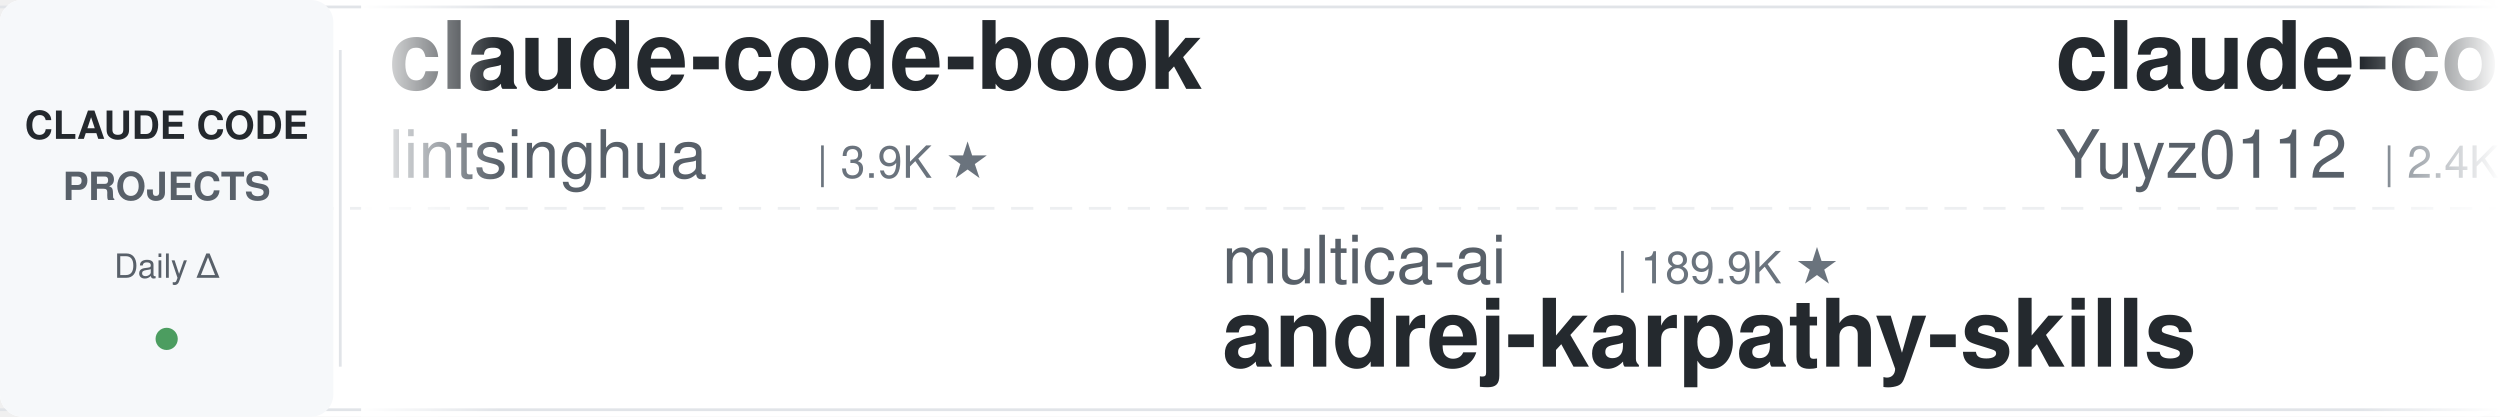
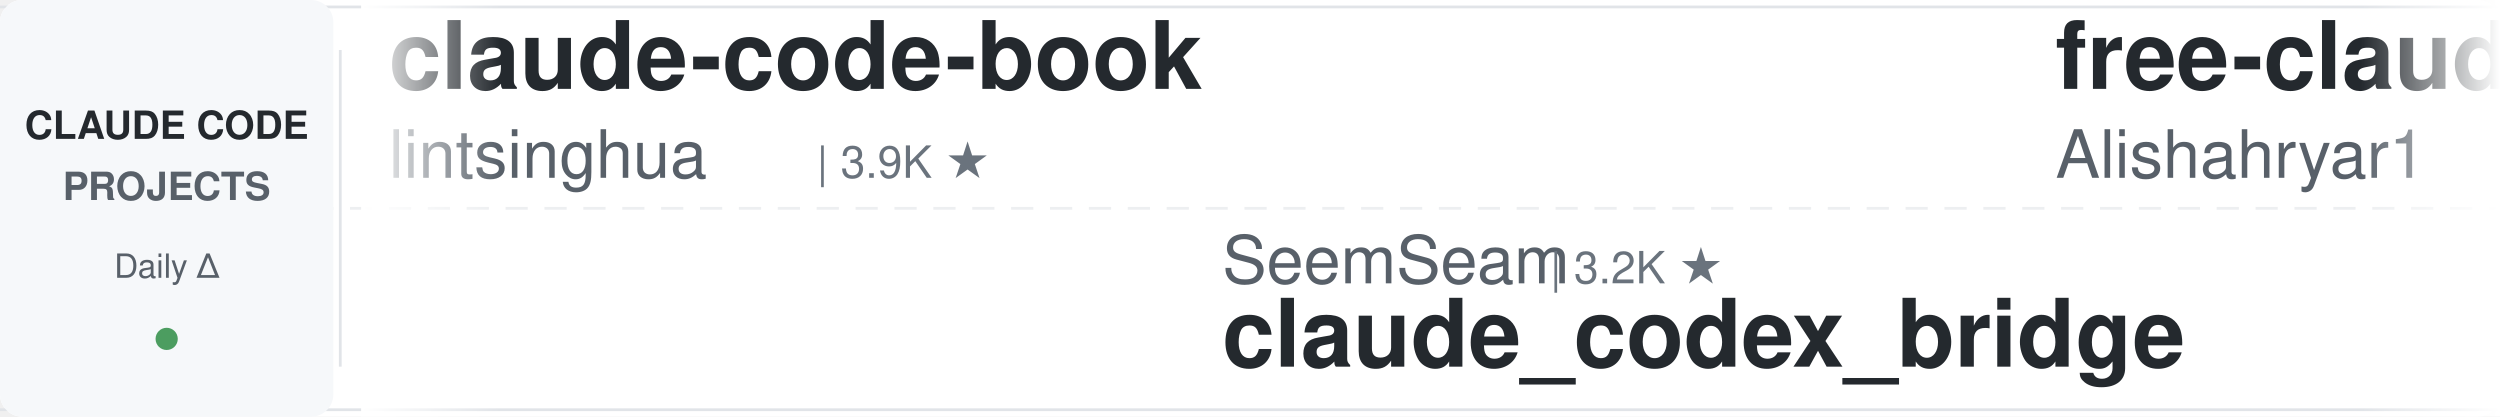
<svg xmlns="http://www.w3.org/2000/svg" width="900" height="150">
  <defs>
    <linearGradient id="leftFade" x1="0%" y1="0%" x2="100%" y2="0%">
      <stop offset="0%" style="stop-color:#ffffff;stop-opacity:1" />
      <stop offset="100%" style="stop-color:#ffffff;stop-opacity:0" />
    </linearGradient>
    <linearGradient id="rightFade" x1="0%" y1="0%" x2="100%" y2="0%">
      <stop offset="0%" style="stop-color:#ffffff;stop-opacity:0" />
      <stop offset="100%" style="stop-color:#ffffff;stop-opacity:1" />
    </linearGradient>
  </defs>
  <rect width="900" height="150" fill="#ffffff" rx="8" />
  <rect x="0" y="2" width="900" height="1" fill="#e1e4e8" />
  <rect x="0" y="147" width="900" height="1" fill="#e1e4e8" />
  <line x1="0" y1="75" x2="900" y2="75" stroke="#e1e4e8" stroke-width="1" stroke-dasharray="8 6" opacity="0.6" />
  <rect x="0" y="0" width="120" height="150" fill="#f6f8fa" rx="8" />
  <text x="60" y="50" font-family="-apple-system, BlinkMacSystemFont, 'Segoe UI', Helvetica, Arial, sans-serif" font-size="14" font-weight="600" fill="#24292e" text-anchor="middle">CLAUDE CODE</text>
  <text x="60" y="72" font-family="-apple-system, BlinkMacSystemFont, 'Segoe UI', Helvetica, Arial, sans-serif" font-size="14" font-weight="600" fill="#586069" text-anchor="middle">PROJECTS</text>
  <text x="60" y="100" font-family="-apple-system, BlinkMacSystemFont, 'Segoe UI', Helvetica, Arial, sans-serif" font-size="12" font-weight="500" fill="#586069" text-anchor="middle">Daily Δ</text>
  <circle cx="60" cy="122" r="4" fill="#22863a" opacity="0.8" />
  <rect x="122" y="18" width="1" height="114" fill="#e1e4e8" />
  <clipPath id="tickerClip">
    <rect x="130" y="0" width="770" height="150" />
  </clipPath>
  <g clip-path="url(#tickerClip)">
    <g id="tickerItems">
      <animateTransform attributeName="transform" attributeType="XML" type="translate" from="0 0" to="-3000 0" dur="54s" repeatCount="indefinite" />
      <g transform="translate(0, 0)">
        <text x="140" y="32" font-family="-apple-system, BlinkMacSystemFont, 'Segoe UI', Helvetica, Arial, sans-serif" font-size="34" font-weight="600" fill="#24292e">claude-code-book</text>
        <text x="140" y="64" font-family="-apple-system, BlinkMacSystemFont, 'Segoe UI', Helvetica, Arial, sans-serif" font-size="24" font-weight="400" fill="#586069">lintsinghua</text>
        <text x="294" y="64" font-family="-apple-system, BlinkMacSystemFont, 'Segoe UI', Helvetica, Arial, sans-serif" font-size="16" font-weight="500" fill="#6a737d">| 3.9K ★</text>
      </g>
      <g transform="translate(300, 0)">
-         <text x="140" y="102" font-family="-apple-system, BlinkMacSystemFont, 'Segoe UI', Helvetica, Arial, sans-serif" font-size="24" font-weight="400" fill="#586069">multica-ai</text>
-         <text x="282" y="102" font-family="-apple-system, BlinkMacSystemFont, 'Segoe UI', Helvetica, Arial, sans-serif" font-size="16" font-weight="500" fill="#6a737d">| 189.9K ★</text>
-         <text x="140" y="132" font-family="-apple-system, BlinkMacSystemFont, 'Segoe UI', Helvetica, Arial, sans-serif" font-size="34" font-weight="600" fill="#24292e">andrej-karpathy-skills</text>
+         <text x="140" y="102" font-family="-apple-system, BlinkMacSystemFont, 'Segoe UI', Helvetica, Arial, sans-serif" font-size="24" font-weight="400" fill="#586069">SeemSeam</text>
+         <text x="258" y="102" font-family="-apple-system, BlinkMacSystemFont, 'Segoe UI', Helvetica, Arial, sans-serif" font-size="16" font-weight="500" fill="#6a737d">| 3.2K ★</text>
+         <text x="140" y="132" font-family="-apple-system, BlinkMacSystemFont, 'Segoe UI', Helvetica, Arial, sans-serif" font-size="34" font-weight="600" fill="#24292e">claude_codex_bridge</text>
      </g>
      <g transform="translate(600, 0)">
-         <text x="140" y="32" font-family="-apple-system, BlinkMacSystemFont, 'Segoe UI', Helvetica, Arial, sans-serif" font-size="34" font-weight="600" fill="#24292e">claude-code-reverse</text>
-         <text x="140" y="64" font-family="-apple-system, BlinkMacSystemFont, 'Segoe UI', Helvetica, Arial, sans-serif" font-size="24" font-weight="400" fill="#586069">Yuyz0112</text>
-         <text x="258" y="64" font-family="-apple-system, BlinkMacSystemFont, 'Segoe UI', Helvetica, Arial, sans-serif" font-size="16" font-weight="500" fill="#6a737d">| 2.4K ★</text>
+         <text x="140" y="32" font-family="-apple-system, BlinkMacSystemFont, 'Segoe UI', Helvetica, Arial, sans-serif" font-size="34" font-weight="600" fill="#24292e">free-claude-code</text>
+         <text x="140" y="64" font-family="-apple-system, BlinkMacSystemFont, 'Segoe UI', Helvetica, Arial, sans-serif" font-size="24" font-weight="400" fill="#586069">Alishahryar1</text>
+         <text x="306" y="64" font-family="-apple-system, BlinkMacSystemFont, 'Segoe UI', Helvetica, Arial, sans-serif" font-size="16" font-weight="500" fill="#6a737d">| 39.3K ★</text>
      </g>
      <g transform="translate(900, 0)">
-         <text x="140" y="102" font-family="-apple-system, BlinkMacSystemFont, 'Segoe UI', Helvetica, Arial, sans-serif" font-size="24" font-weight="400" fill="#586069">digitalsamba</text>
-         <text x="306" y="102" font-family="-apple-system, BlinkMacSystemFont, 'Segoe UI', Helvetica, Arial, sans-serif" font-size="16" font-weight="500" fill="#6a737d">| 1.7K ★</text>
-         <text x="140" y="132" font-family="-apple-system, BlinkMacSystemFont, 'Segoe UI', Helvetica, Arial, sans-serif" font-size="34" font-weight="600" fill="#24292e">claude-code-video-toolki...</text>
+         <text x="140" y="102" font-family="-apple-system, BlinkMacSystemFont, 'Segoe UI', Helvetica, Arial, sans-serif" font-size="24" font-weight="400" fill="#586069">VoltAgent</text>
+         <text x="270" y="102" font-family="-apple-system, BlinkMacSystemFont, 'Segoe UI', Helvetica, Arial, sans-serif" font-size="16" font-weight="500" fill="#6a737d">| 23.1K ★</text>
+         <text x="140" y="132" font-family="-apple-system, BlinkMacSystemFont, 'Segoe UI', Helvetica, Arial, sans-serif" font-size="34" font-weight="600" fill="#24292e">awesome-claude-code-suba...</text>
      </g>
      <g transform="translate(1200, 0)">
-         <text x="140" y="32" font-family="-apple-system, BlinkMacSystemFont, 'Segoe UI', Helvetica, Arial, sans-serif" font-size="34" font-weight="600" fill="#24292e">claude-code-security-rev...</text>
-         <text x="140" y="64" font-family="-apple-system, BlinkMacSystemFont, 'Segoe UI', Helvetica, Arial, sans-serif" font-size="24" font-weight="400" fill="#586069">anthropics</text>
-         <text x="282" y="64" font-family="-apple-system, BlinkMacSystemFont, 'Segoe UI', Helvetica, Arial, sans-serif" font-size="16" font-weight="500" fill="#6a737d">| 5.5K ★</text>
+         <text x="140" y="32" font-family="-apple-system, BlinkMacSystemFont, 'Segoe UI', Helvetica, Arial, sans-serif" font-size="34" font-weight="600" fill="#24292e">claude-code-plugins-plus...</text>
+         <text x="140" y="64" font-family="-apple-system, BlinkMacSystemFont, 'Segoe UI', Helvetica, Arial, sans-serif" font-size="24" font-weight="400" fill="#586069">jeremylongshore</text>
+         <text x="342" y="64" font-family="-apple-system, BlinkMacSystemFont, 'Segoe UI', Helvetica, Arial, sans-serif" font-size="16" font-weight="500" fill="#6a737d">| 2.5K ★</text>
      </g>
      <g transform="translate(1500, 0)">
-         <text x="140" y="102" font-family="-apple-system, BlinkMacSystemFont, 'Segoe UI', Helvetica, Arial, sans-serif" font-size="24" font-weight="400" fill="#586069">OneRedOak</text>
-         <text x="270" y="102" font-family="-apple-system, BlinkMacSystemFont, 'Segoe UI', Helvetica, Arial, sans-serif" font-size="16" font-weight="500" fill="#6a737d">| 3.9K ★</text>
-         <text x="140" y="132" font-family="-apple-system, BlinkMacSystemFont, 'Segoe UI', Helvetica, Arial, sans-serif" font-size="34" font-weight="600" fill="#24292e">claude-code-workflows</text>
+         <text x="140" y="102" font-family="-apple-system, BlinkMacSystemFont, 'Segoe UI', Helvetica, Arial, sans-serif" font-size="24" font-weight="400" fill="#586069">pedrohcgs</text>
+         <text x="270" y="102" font-family="-apple-system, BlinkMacSystemFont, 'Segoe UI', Helvetica, Arial, sans-serif" font-size="16" font-weight="500" fill="#6a737d">| 1.4K ★</text>
+         <text x="140" y="132" font-family="-apple-system, BlinkMacSystemFont, 'Segoe UI', Helvetica, Arial, sans-serif" font-size="34" font-weight="600" fill="#24292e">claude-code-my-workflow</text>
      </g>
      <g transform="translate(1800, 0)">
-         <text x="140" y="32" font-family="-apple-system, BlinkMacSystemFont, 'Segoe UI', Helvetica, Arial, sans-serif" font-size="34" font-weight="600" fill="#24292e">Auto-claude-code-researc...</text>
-         <text x="140" y="64" font-family="-apple-system, BlinkMacSystemFont, 'Segoe UI', Helvetica, Arial, sans-serif" font-size="24" font-weight="400" fill="#586069">wanshuiyin</text>
-         <text x="282" y="64" font-family="-apple-system, BlinkMacSystemFont, 'Segoe UI', Helvetica, Arial, sans-serif" font-size="16" font-weight="500" fill="#6a737d">| 13.2K ★</text>
+         <text x="140" y="32" font-family="-apple-system, BlinkMacSystemFont, 'Segoe UI', Helvetica, Arial, sans-serif" font-size="34" font-weight="600" fill="#24292e">Open-ClaudeCode</text>
+         <text x="140" y="64" font-family="-apple-system, BlinkMacSystemFont, 'Segoe UI', Helvetica, Arial, sans-serif" font-size="24" font-weight="400" fill="#586069">LING71671</text>
+         <text x="270" y="64" font-family="-apple-system, BlinkMacSystemFont, 'Segoe UI', Helvetica, Arial, sans-serif" font-size="16" font-weight="500" fill="#6a737d">| 912 ★</text>
      </g>
      <g transform="translate(2100, 0)">
-         <text x="140" y="102" font-family="-apple-system, BlinkMacSystemFont, 'Segoe UI', Helvetica, Arial, sans-serif" font-size="24" font-weight="400" fill="#586069">krusemediallc</text>
-         <text x="318" y="102" font-family="-apple-system, BlinkMacSystemFont, 'Segoe UI', Helvetica, Arial, sans-serif" font-size="16" font-weight="500" fill="#6a737d">| 990 ★</text>
-         <text x="140" y="132" font-family="-apple-system, BlinkMacSystemFont, 'Segoe UI', Helvetica, Arial, sans-serif" font-size="34" font-weight="600" fill="#24292e">arcads-claude-code</text>
+         <text x="140" y="102" font-family="-apple-system, BlinkMacSystemFont, 'Segoe UI', Helvetica, Arial, sans-serif" font-size="24" font-weight="400" fill="#586069">https-deeplearning-ai</text>
+         <text x="414" y="102" font-family="-apple-system, BlinkMacSystemFont, 'Segoe UI', Helvetica, Arial, sans-serif" font-size="16" font-weight="500" fill="#6a737d">| 535 ★</text>
+         <text x="140" y="132" font-family="-apple-system, BlinkMacSystemFont, 'Segoe UI', Helvetica, Arial, sans-serif" font-size="34" font-weight="600" fill="#24292e">sc-claude-code-files</text>
      </g>
      <g transform="translate(2400, 0)">
-         <text x="140" y="32" font-family="-apple-system, BlinkMacSystemFont, 'Segoe UI', Helvetica, Arial, sans-serif" font-size="34" font-weight="600" fill="#24292e">claude-code-engineering</text>
-         <text x="140" y="64" font-family="-apple-system, BlinkMacSystemFont, 'Segoe UI', Helvetica, Arial, sans-serif" font-size="24" font-weight="400" fill="#586069">huangjia2019</text>
-         <text x="306" y="64" font-family="-apple-system, BlinkMacSystemFont, 'Segoe UI', Helvetica, Arial, sans-serif" font-size="16" font-weight="500" fill="#6a737d">| 958 ★</text>
+         <text x="140" y="32" font-family="-apple-system, BlinkMacSystemFont, 'Segoe UI', Helvetica, Arial, sans-serif" font-size="34" font-weight="600" fill="#24292e">claude-code-source</text>
+         <text x="140" y="64" font-family="-apple-system, BlinkMacSystemFont, 'Segoe UI', Helvetica, Arial, sans-serif" font-size="24" font-weight="400" fill="#586069">AprilNEA</text>
+         <text x="258" y="64" font-family="-apple-system, BlinkMacSystemFont, 'Segoe UI', Helvetica, Arial, sans-serif" font-size="16" font-weight="500" fill="#6a737d">| 390 ★</text>
      </g>
      <g transform="translate(2700, 0)">
-         <text x="140" y="102" font-family="-apple-system, BlinkMacSystemFont, 'Segoe UI', Helvetica, Arial, sans-serif" font-size="24" font-weight="400" fill="#586069">Piebald-AI</text>
-         <text x="282" y="102" font-family="-apple-system, BlinkMacSystemFont, 'Segoe UI', Helvetica, Arial, sans-serif" font-size="16" font-weight="500" fill="#6a737d">| 11.7K ★</text>
-         <text x="140" y="132" font-family="-apple-system, BlinkMacSystemFont, 'Segoe UI', Helvetica, Arial, sans-serif" font-size="34" font-weight="600" fill="#24292e">claude-code-system-promp...</text>
+         <text x="140" y="102" font-family="-apple-system, BlinkMacSystemFont, 'Segoe UI', Helvetica, Arial, sans-serif" font-size="24" font-weight="400" fill="#586069">router-for-me</text>
+         <text x="318" y="102" font-family="-apple-system, BlinkMacSystemFont, 'Segoe UI', Helvetica, Arial, sans-serif" font-size="16" font-weight="500" fill="#6a737d">| 39.7K ★</text>
+         <text x="140" y="132" font-family="-apple-system, BlinkMacSystemFont, 'Segoe UI', Helvetica, Arial, sans-serif" font-size="34" font-weight="600" fill="#24292e">CLIProxyAPI</text>
      </g>
      <g transform="translate(3000, 0)">
        <text x="140" y="32" font-family="-apple-system, BlinkMacSystemFont, 'Segoe UI', Helvetica, Arial, sans-serif" font-size="34" font-weight="600" fill="#24292e">claude-code-book</text>
        <text x="140" y="64" font-family="-apple-system, BlinkMacSystemFont, 'Segoe UI', Helvetica, Arial, sans-serif" font-size="24" font-weight="400" fill="#586069">lintsinghua</text>
        <text x="294" y="64" font-family="-apple-system, BlinkMacSystemFont, 'Segoe UI', Helvetica, Arial, sans-serif" font-size="16" font-weight="500" fill="#6a737d">| 3.9K ★</text>
      </g>
      <g transform="translate(3300, 0)">
-         <text x="140" y="102" font-family="-apple-system, BlinkMacSystemFont, 'Segoe UI', Helvetica, Arial, sans-serif" font-size="24" font-weight="400" fill="#586069">multica-ai</text>
-         <text x="282" y="102" font-family="-apple-system, BlinkMacSystemFont, 'Segoe UI', Helvetica, Arial, sans-serif" font-size="16" font-weight="500" fill="#6a737d">| 189.9K ★</text>
-         <text x="140" y="132" font-family="-apple-system, BlinkMacSystemFont, 'Segoe UI', Helvetica, Arial, sans-serif" font-size="34" font-weight="600" fill="#24292e">andrej-karpathy-skills</text>
+         <text x="140" y="102" font-family="-apple-system, BlinkMacSystemFont, 'Segoe UI', Helvetica, Arial, sans-serif" font-size="24" font-weight="400" fill="#586069">SeemSeam</text>
+         <text x="258" y="102" font-family="-apple-system, BlinkMacSystemFont, 'Segoe UI', Helvetica, Arial, sans-serif" font-size="16" font-weight="500" fill="#6a737d">| 3.2K ★</text>
+         <text x="140" y="132" font-family="-apple-system, BlinkMacSystemFont, 'Segoe UI', Helvetica, Arial, sans-serif" font-size="34" font-weight="600" fill="#24292e">claude_codex_bridge</text>
      </g>
      <g transform="translate(3600, 0)">
-         <text x="140" y="32" font-family="-apple-system, BlinkMacSystemFont, 'Segoe UI', Helvetica, Arial, sans-serif" font-size="34" font-weight="600" fill="#24292e">claude-code-reverse</text>
-         <text x="140" y="64" font-family="-apple-system, BlinkMacSystemFont, 'Segoe UI', Helvetica, Arial, sans-serif" font-size="24" font-weight="400" fill="#586069">Yuyz0112</text>
-         <text x="258" y="64" font-family="-apple-system, BlinkMacSystemFont, 'Segoe UI', Helvetica, Arial, sans-serif" font-size="16" font-weight="500" fill="#6a737d">| 2.4K ★</text>
+         <text x="140" y="32" font-family="-apple-system, BlinkMacSystemFont, 'Segoe UI', Helvetica, Arial, sans-serif" font-size="34" font-weight="600" fill="#24292e">free-claude-code</text>
+         <text x="140" y="64" font-family="-apple-system, BlinkMacSystemFont, 'Segoe UI', Helvetica, Arial, sans-serif" font-size="24" font-weight="400" fill="#586069">Alishahryar1</text>
+         <text x="306" y="64" font-family="-apple-system, BlinkMacSystemFont, 'Segoe UI', Helvetica, Arial, sans-serif" font-size="16" font-weight="500" fill="#6a737d">| 39.3K ★</text>
      </g>
      <g transform="translate(3900, 0)">
-         <text x="140" y="102" font-family="-apple-system, BlinkMacSystemFont, 'Segoe UI', Helvetica, Arial, sans-serif" font-size="24" font-weight="400" fill="#586069">digitalsamba</text>
-         <text x="306" y="102" font-family="-apple-system, BlinkMacSystemFont, 'Segoe UI', Helvetica, Arial, sans-serif" font-size="16" font-weight="500" fill="#6a737d">| 1.7K ★</text>
-         <text x="140" y="132" font-family="-apple-system, BlinkMacSystemFont, 'Segoe UI', Helvetica, Arial, sans-serif" font-size="34" font-weight="600" fill="#24292e">claude-code-video-toolki...</text>
+         <text x="140" y="102" font-family="-apple-system, BlinkMacSystemFont, 'Segoe UI', Helvetica, Arial, sans-serif" font-size="24" font-weight="400" fill="#586069">VoltAgent</text>
+         <text x="270" y="102" font-family="-apple-system, BlinkMacSystemFont, 'Segoe UI', Helvetica, Arial, sans-serif" font-size="16" font-weight="500" fill="#6a737d">| 23.1K ★</text>
+         <text x="140" y="132" font-family="-apple-system, BlinkMacSystemFont, 'Segoe UI', Helvetica, Arial, sans-serif" font-size="34" font-weight="600" fill="#24292e">awesome-claude-code-suba...</text>
      </g>
    </g>
  </g>
  <rect x="130" y="0" width="50" height="150" fill="url(#leftFade)" />
  <rect x="850" y="0" width="50" height="150" fill="url(#rightFade)" />
</svg>
